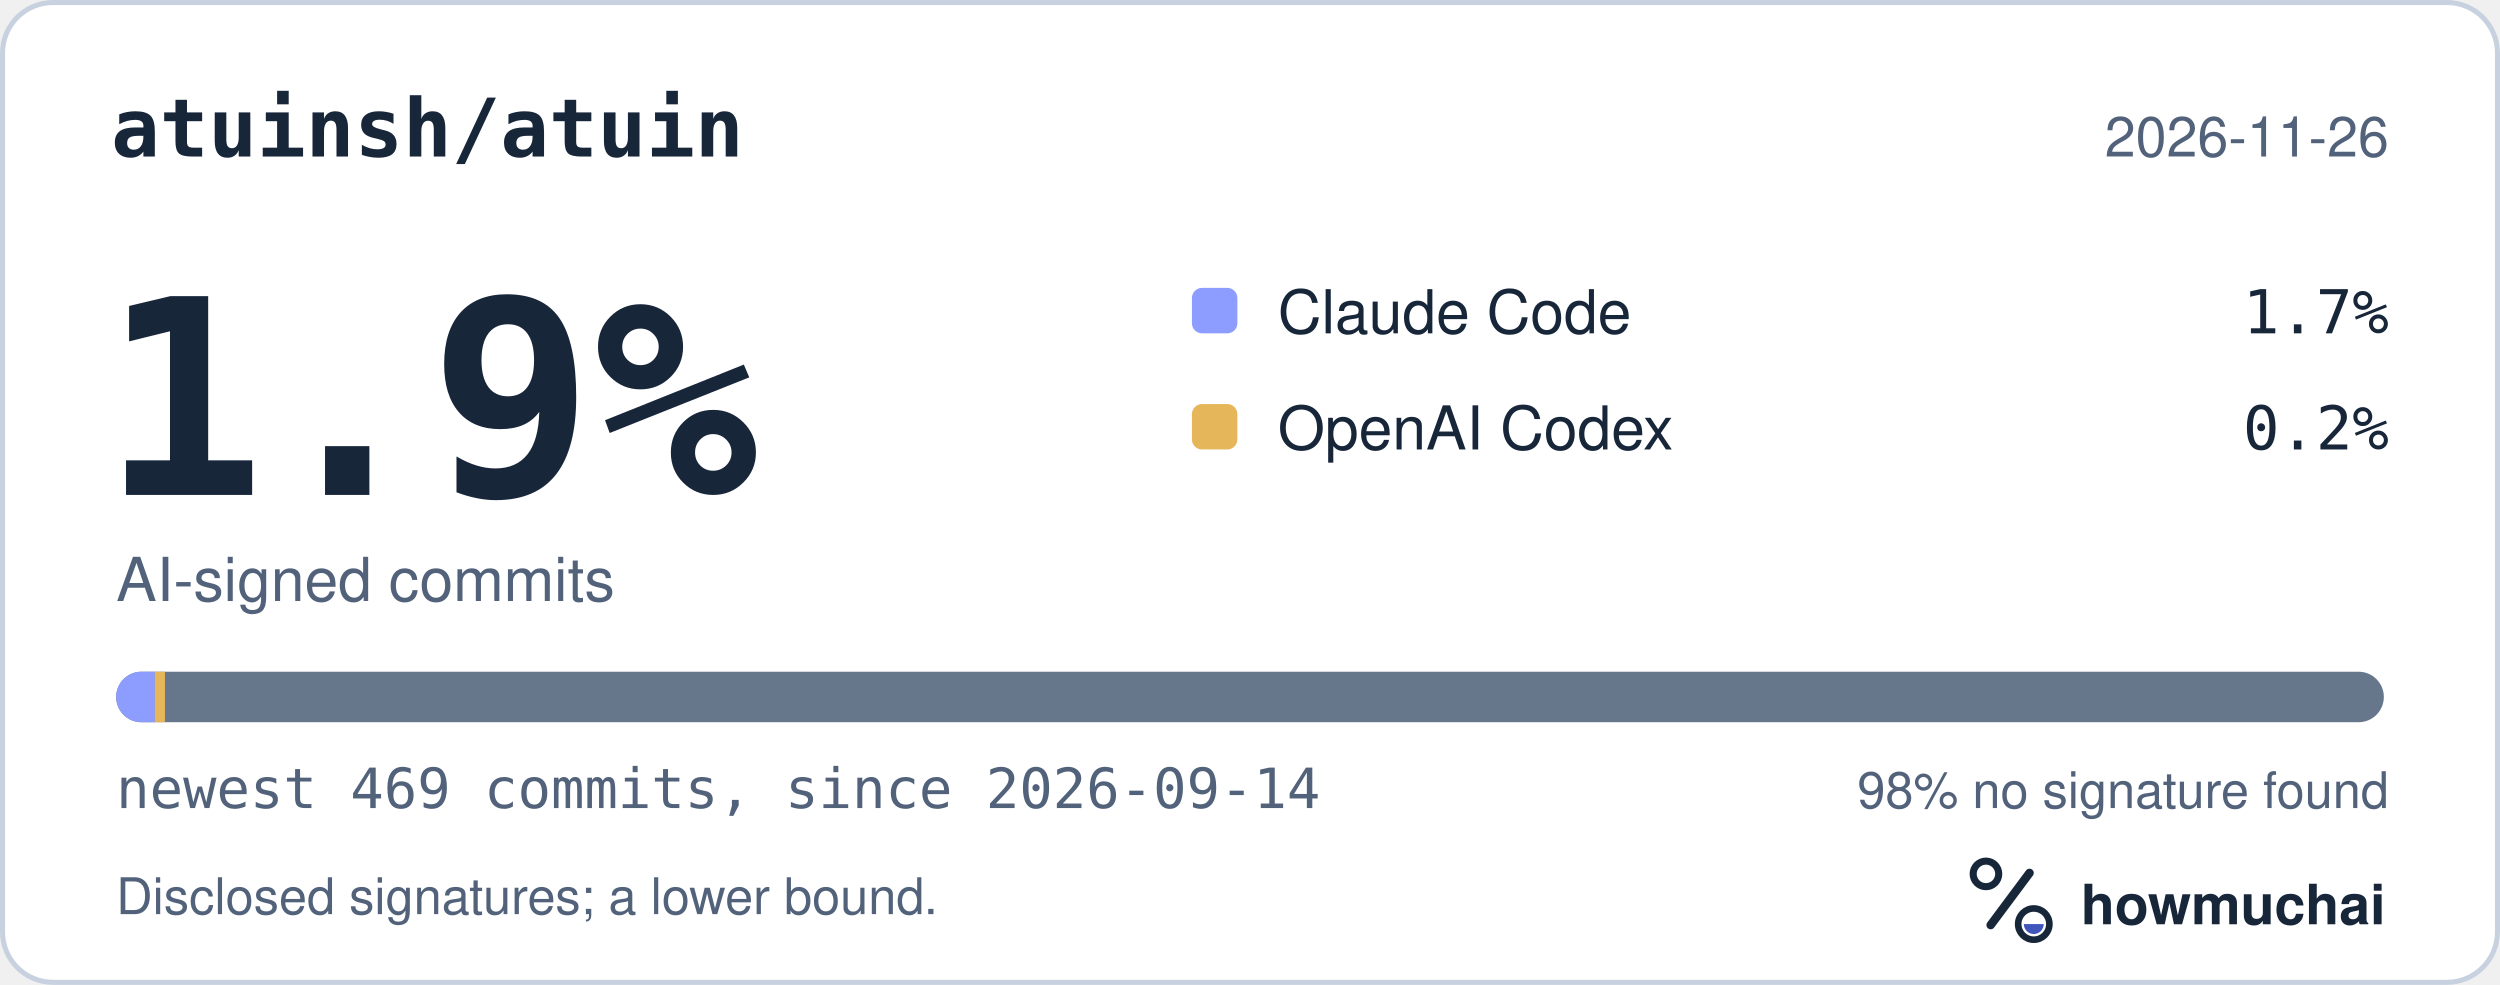
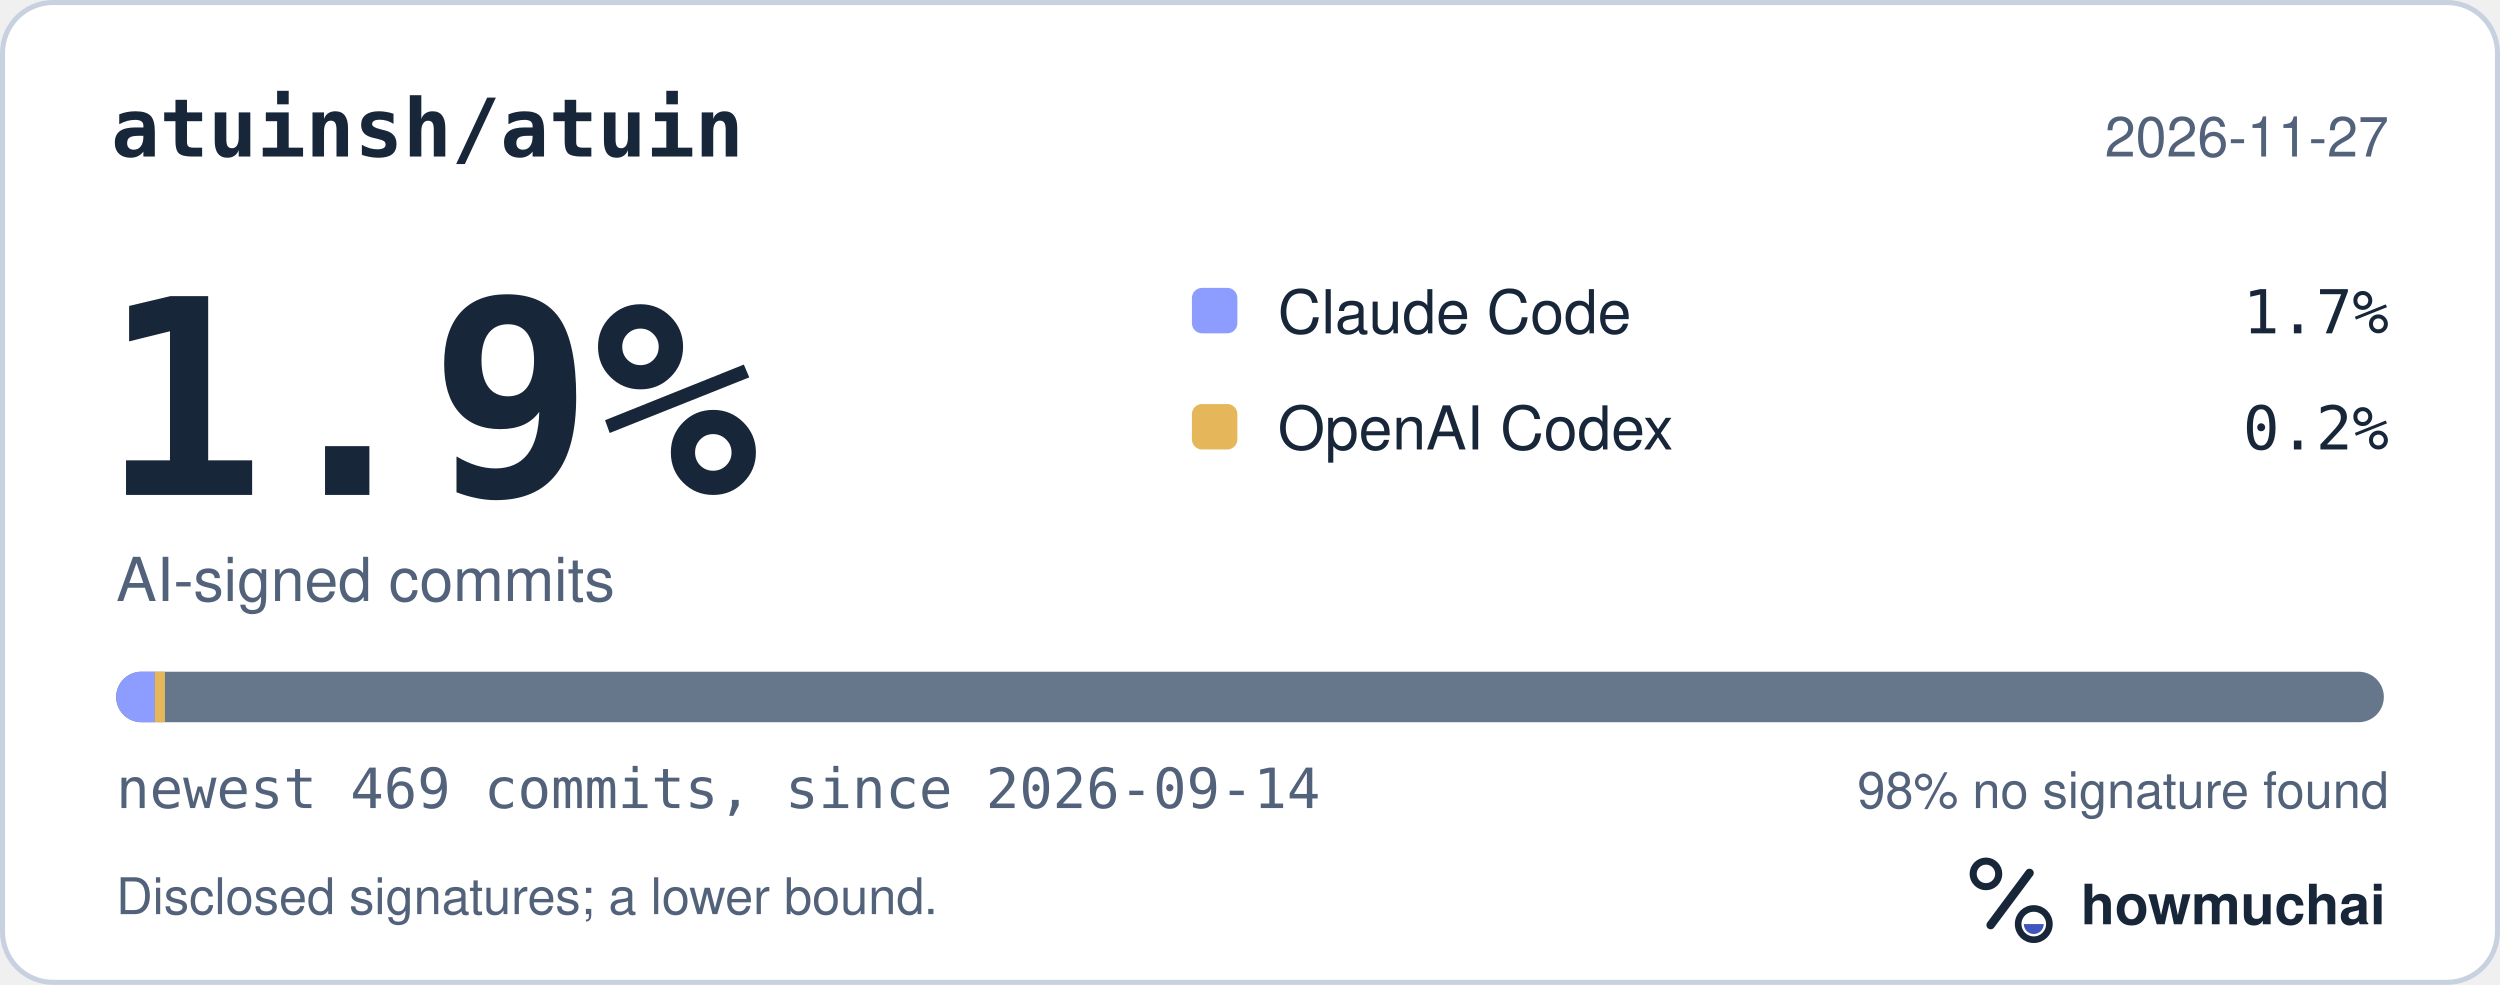
<svg xmlns="http://www.w3.org/2000/svg" width="495" height="195" viewBox="0 0 495 195" role="img" aria-labelledby="hm-t hm-d">
  <rect x="0.5" y="0.5" width="494" height="194" rx="10" fill="#FFFFFF" stroke="#C7D1DF" />
  <text x="22" y="31" fill="#18263A" font-family="ui-monospace, SF Mono, Menlo, Consolas, IBM Plex Mono, monospace" font-size="16" font-weight="600">atuinsh/atuin</text>
-   <text x="473" y="31" fill="#52627A" font-family="-apple-system, BlinkMacSystemFont, Segoe UI, Helvetica, Arial, Fira Sans, sans-serif" font-size="11" text-anchor="end">2026-11-26</text>
+   <text x="473" y="31" fill="#52627A" font-family="-apple-system, BlinkMacSystemFont, Segoe UI, Helvetica, Arial, Fira Sans, sans-serif" font-size="11" text-anchor="end">2026-11-27</text>
  <text x="20" y="98" fill="#18263A" font-family="ui-monospace, SF Mono, Menlo, Consolas, IBM Plex Mono, monospace" font-size="54" font-weight="700">1.9%</text>
  <text x="23" y="119" fill="#52627A" font-family="-apple-system, BlinkMacSystemFont, Segoe UI, Helvetica, Arial, Fira Sans, sans-serif" font-size="12">AI-signed commits</text>
  <rect x="236" y="57" width="9" height="9" rx="2" fill="#8D9DFF" />
  <text x="253" y="66" fill="#18263A" font-family="-apple-system, BlinkMacSystemFont, Segoe UI, Helvetica, Arial, Fira Sans, sans-serif" font-size="12">Claude Code</text>
  <text x="473" y="66" fill="#18263A" font-family="ui-monospace, SF Mono, Menlo, Consolas, IBM Plex Mono, monospace" font-size="12" text-anchor="end">1.7%</text>
  <rect x="236" y="80" width="9" height="9" rx="2" fill="#E6B75A" />
  <text x="253" y="89" fill="#18263A" font-family="-apple-system, BlinkMacSystemFont, Segoe UI, Helvetica, Arial, Fira Sans, sans-serif" font-size="12">OpenAI Codex</text>
  <text x="473" y="89" fill="#18263A" font-family="ui-monospace, SF Mono, Menlo, Consolas, IBM Plex Mono, monospace" font-size="12" text-anchor="end">0.2%</text>
  <defs>
    <clipPath id="hm-bar">
      <rect x="23" y="133" width="449" height="10" rx="5" />
    </clipPath>
  </defs>
  <rect x="23" y="133" width="449" height="10" rx="5" fill="#66768B" />
  <g clip-path="url(#hm-bar)">
    <rect x="23.00" y="133" width="7.66" height="10" fill="#8D9DFF" />
    <rect x="30.66" y="133" width="2.00" height="10" fill="#E6B75A" />
  </g>
  <text x="23" y="160" fill="#52627A" font-family="ui-monospace, SF Mono, Menlo, Consolas, IBM Plex Mono, monospace" font-size="11">newest 469 commits, since 2026-09-14</text>
  <text x="473" y="160" fill="#52627A" font-family="-apple-system, BlinkMacSystemFont, Segoe UI, Helvetica, Arial, Fira Sans, sans-serif" font-size="10" text-anchor="end">98% no signature found</text>
  <text x="23" y="181" fill="#52627A" font-family="-apple-system, BlinkMacSystemFont, Segoe UI, Helvetica, Arial, Fira Sans, sans-serif" font-size="10">Disclosed signatures; a lower bound.</text>
  <g transform="translate(386 166) scale(0.046875)">
    <circle cx="154" cy="150" r="54" fill="none" stroke="#18263A" stroke-width="30" />
    <path d="M174 366 338 146" fill="none" stroke="#18263A" stroke-width="36" stroke-linecap="round" />
    <circle cx="356" cy="362" r="66" fill="none" stroke="#18263A" stroke-width="28" />
    <path d="M314 362a42 42 0 0 0 84 0Z" fill="#4056BC" />
  </g>
  <text x="412" y="183" fill="#18263A" font-family="-apple-system, BlinkMacSystemFont, Segoe UI, Helvetica, Arial, Fira Sans, sans-serif" font-size="11" font-weight="650">howmuchai</text>
</svg>
